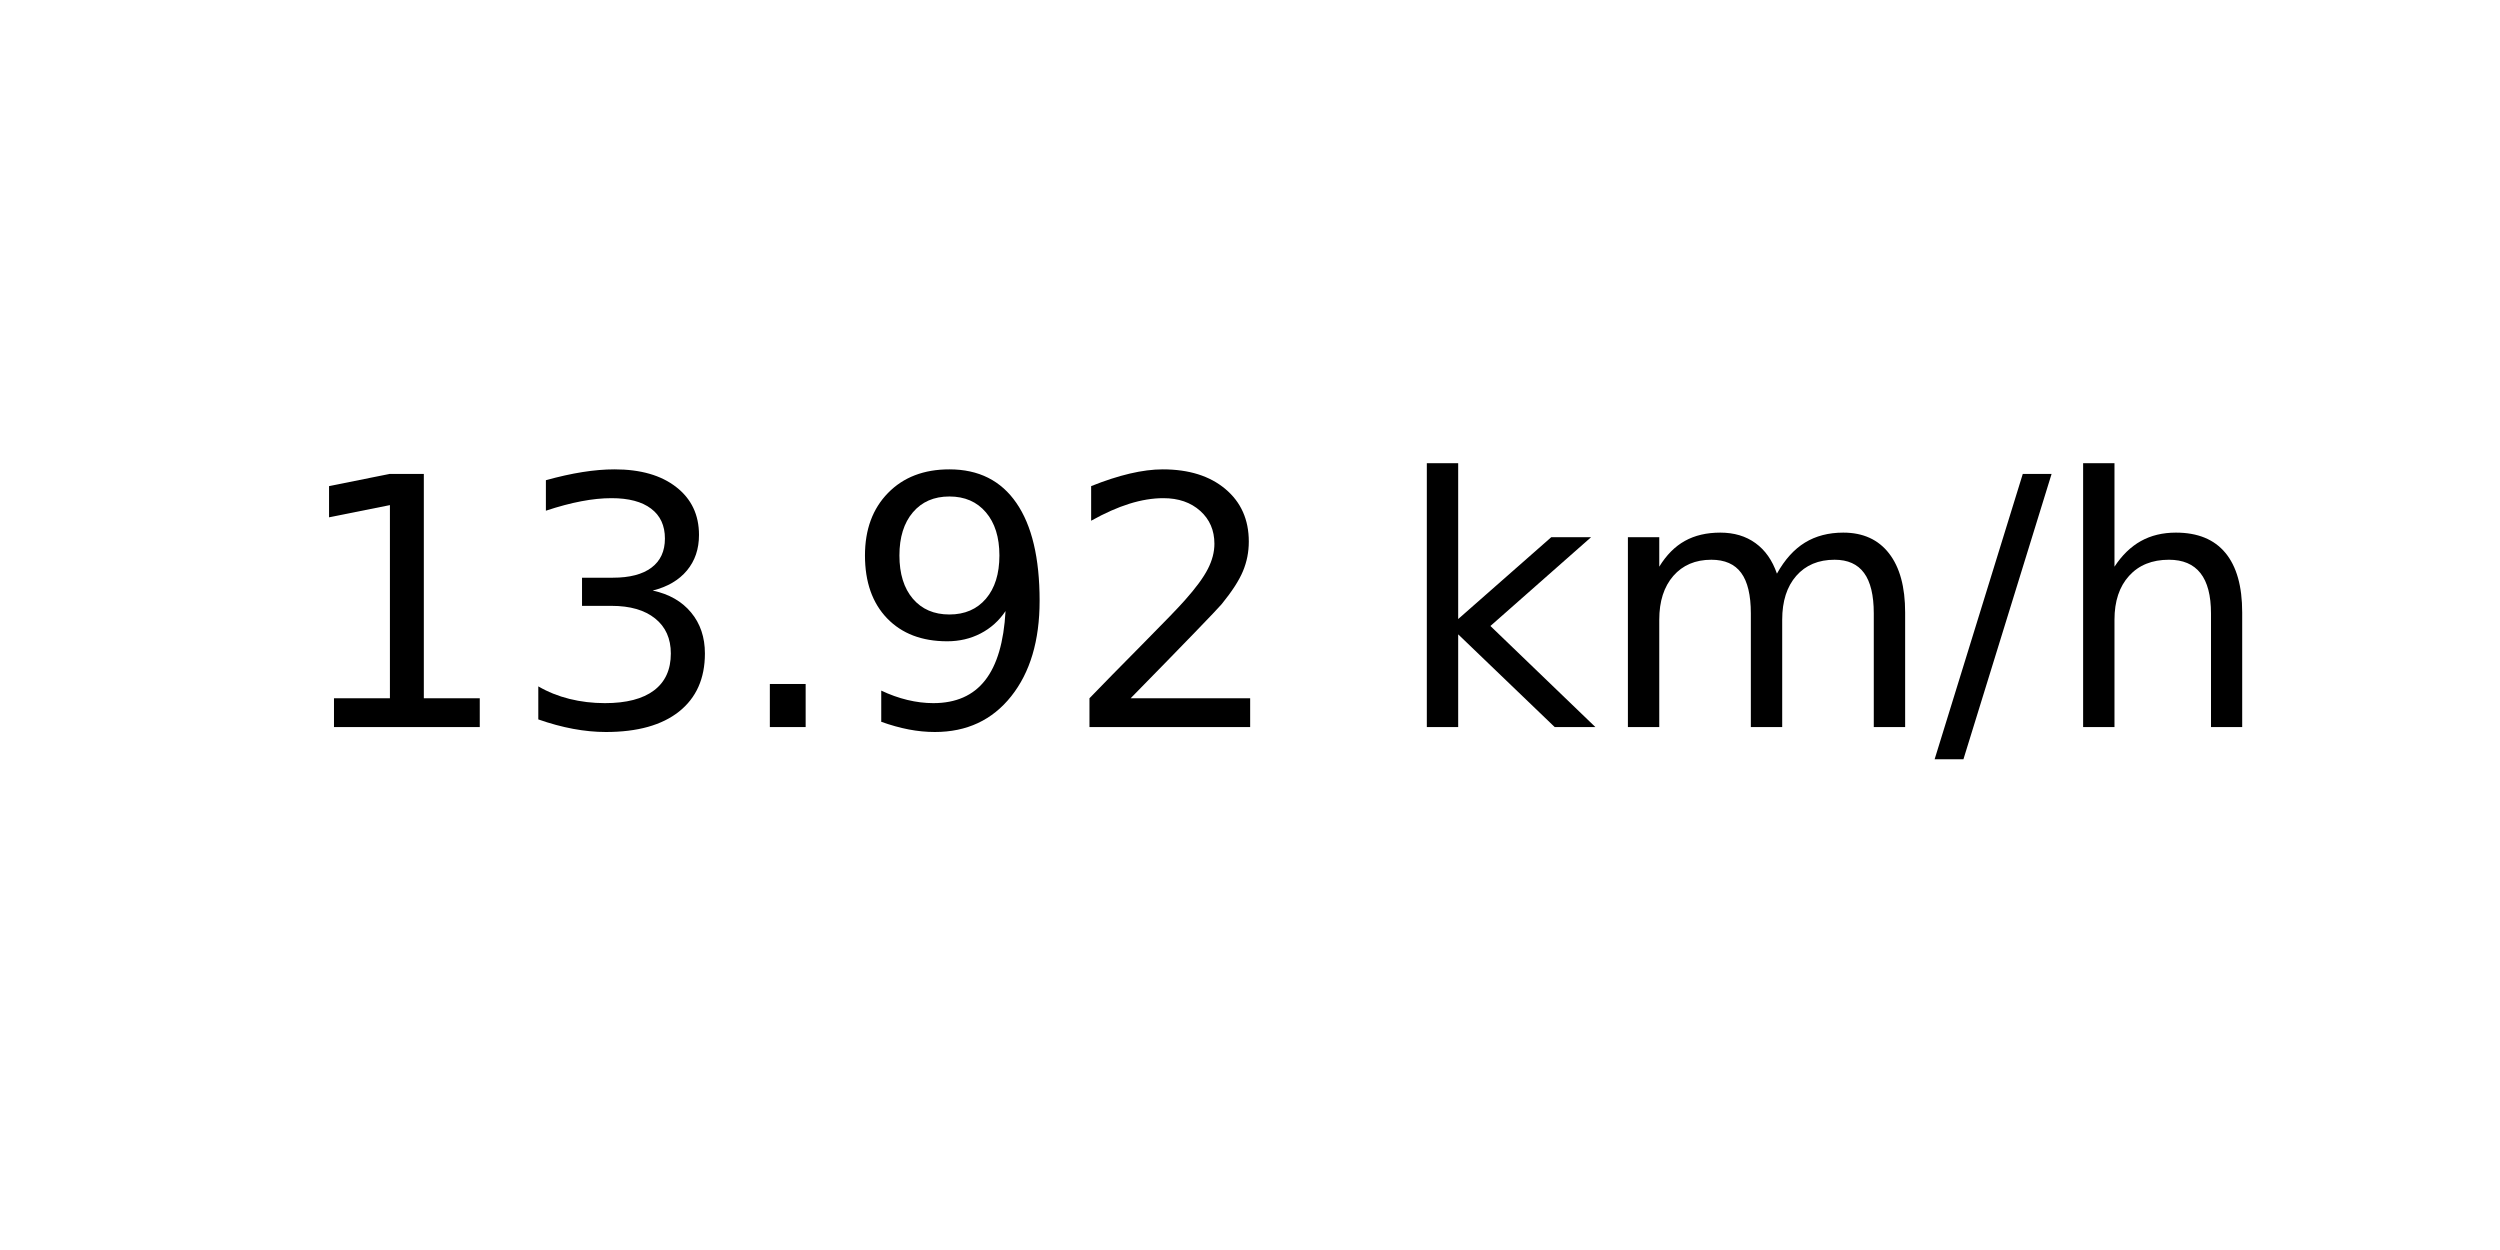
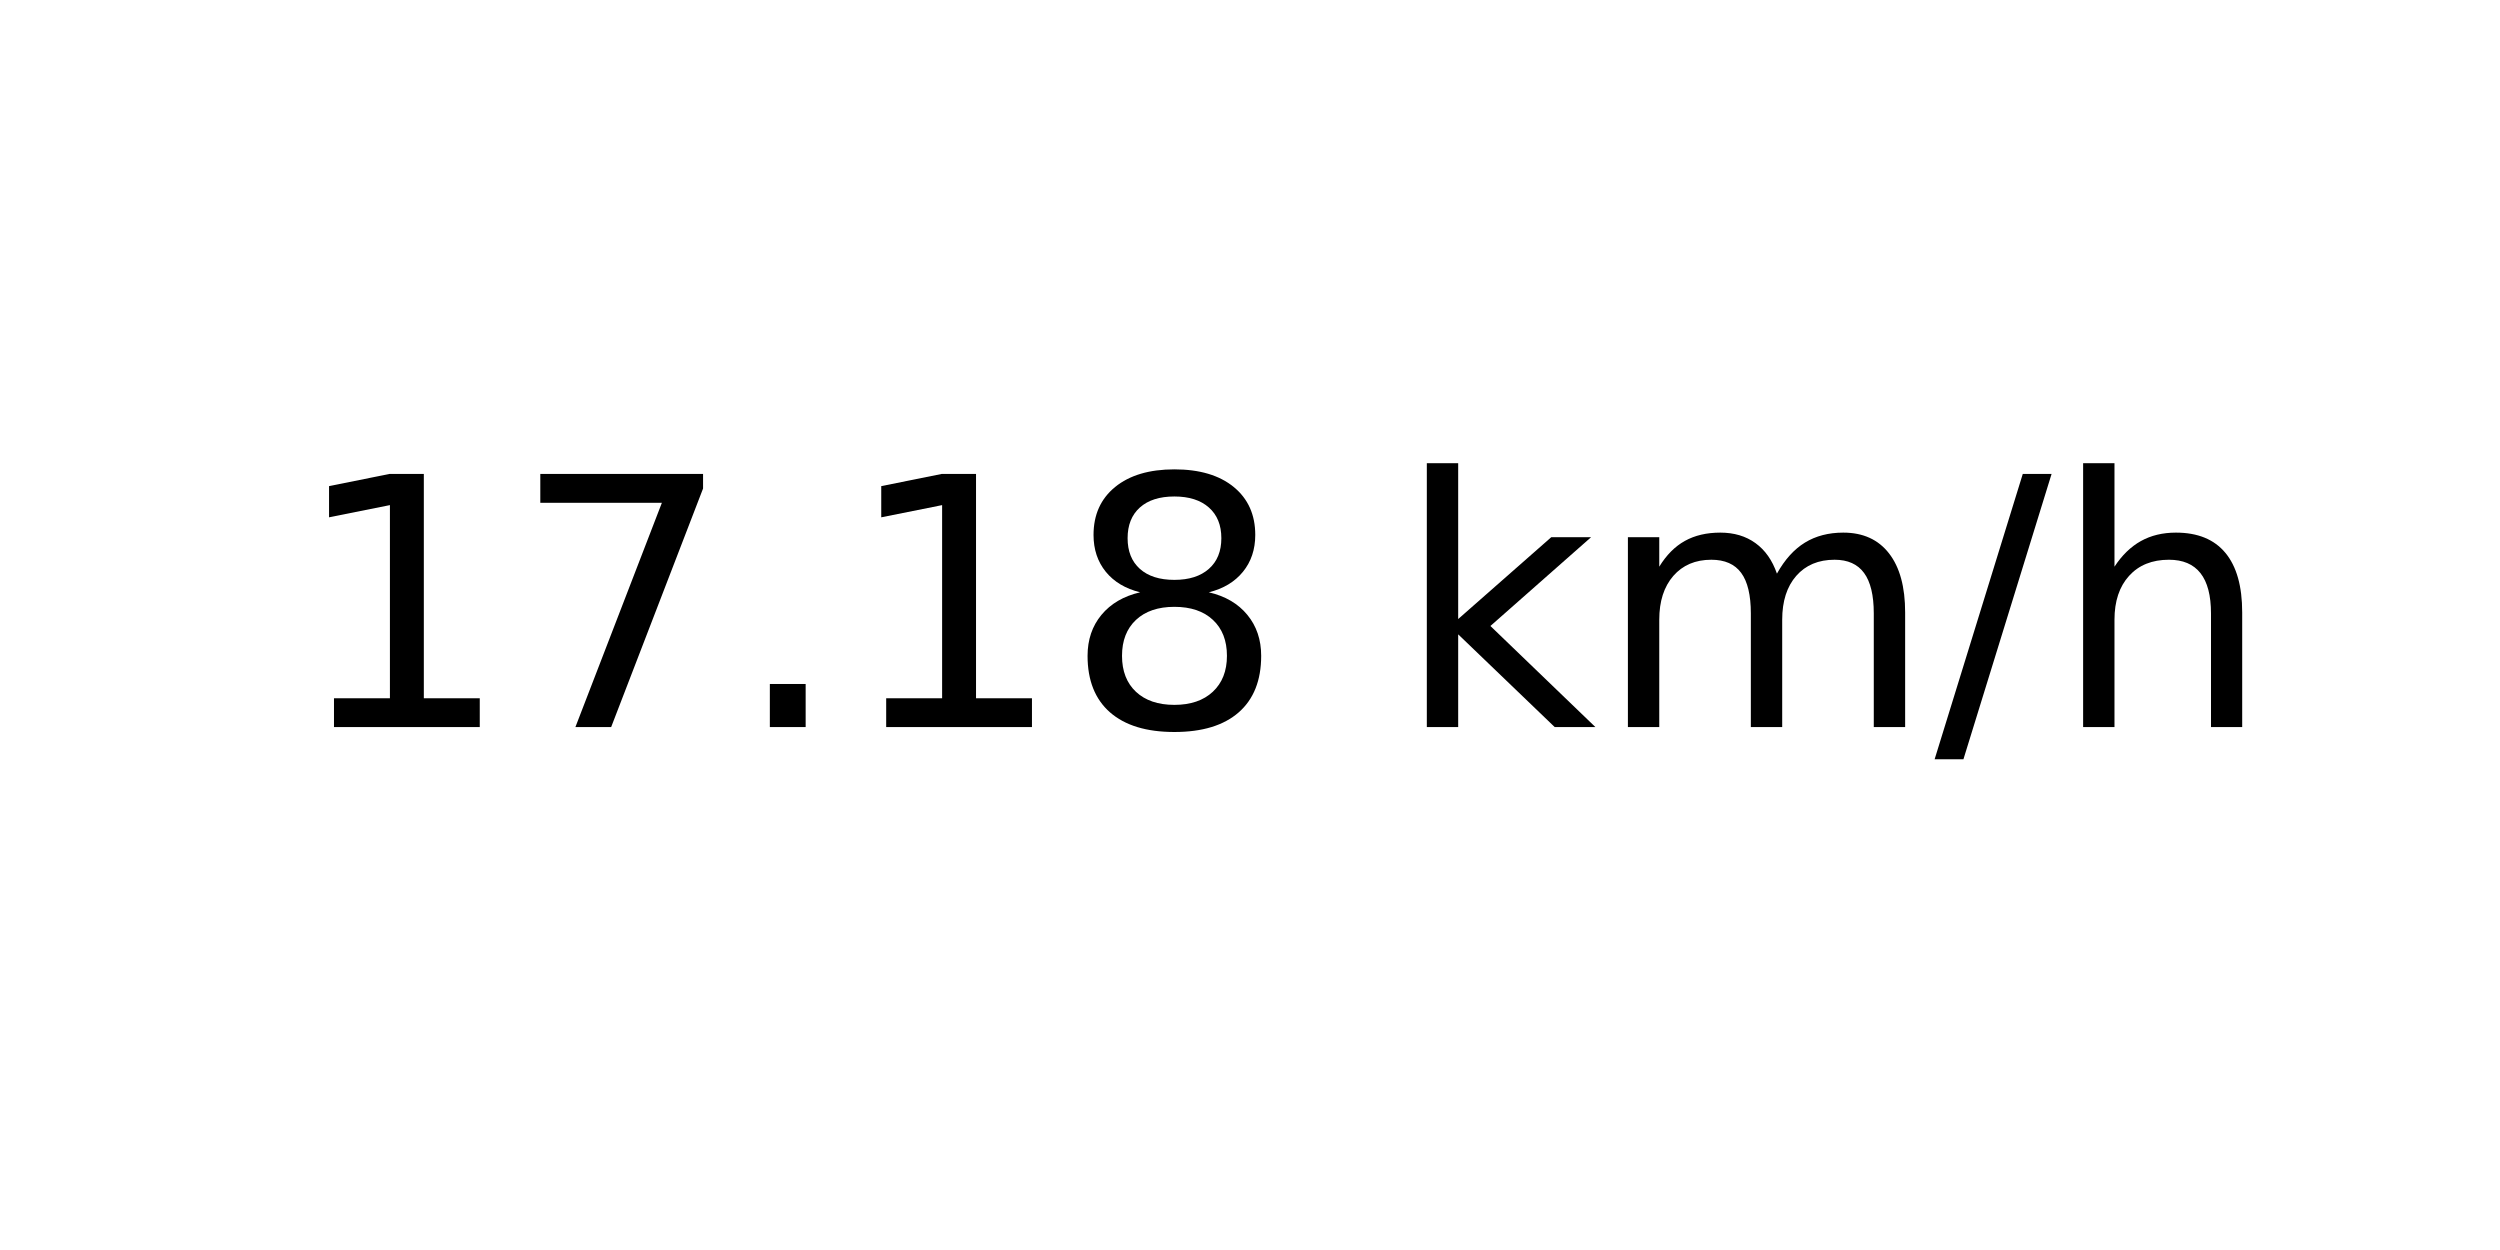
<svg xmlns="http://www.w3.org/2000/svg" xmlns:xlink="http://www.w3.org/1999/xlink" width="72pt" height="36pt" viewBox="0 0 72 36" version="1.1">
  <defs>
    <style type="text/css">*{stroke-linejoin: round; stroke-linecap: butt}</style>
  </defs>
  <g id="figure_1">
    <g id="axes_1">
      <g id="text_1">
        <g transform="translate(8.378125 20.93937) scale(0.1 -0.1)">
          <defs>
            <path id="DejaVuSans-31" d="M 794 531  L 1825 531  L 1825 4091  L 703 3866  L 703 4441  L 1819 4666  L 2450 4666  L 2450 531  L 3481 531  L 3481 0  L 794 0  L 794 531  z " transform="scale(0.015625)" />
-             <path id="DejaVuSans-33" d="M 2597 2516  Q 3050 2419 3304 2112  Q 3559 1806 3559 1356  Q 3559 666 3084 287  Q 2609 -91 1734 -91  Q 1441 -91 1130 -33  Q 819 25 488 141  L 488 750  Q 750 597 1062 519  Q 1375 441 1716 441  Q 2309 441 2620 675  Q 2931 909 2931 1356  Q 2931 1769 2642 2001  Q 2353 2234 1838 2234  L 1294 2234  L 1294 2753  L 1863 2753  Q 2328 2753 2575 2939  Q 2822 3125 2822 3475  Q 2822 3834 2567 4026  Q 2313 4219 1838 4219  Q 1578 4219 1281 4162  Q 984 4106 628 3988  L 628 4550  Q 988 4650 1302 4700  Q 1616 4750 1894 4750  Q 2613 4750 3031 4423  Q 3450 4097 3450 3541  Q 3450 3153 3228 2886  Q 3006 2619 2597 2516  z " transform="scale(0.015625)" />
+             <path id="DejaVuSans-37" d="M 525 4666  L 3525 4666  L 3525 4397  L 1831 0  L 1172 0  L 2766 4134  L 525 4134  L 525 4666  z " transform="scale(0.015625)" />
            <path id="DejaVuSans-2e" d="M 684 794  L 1344 794  L 1344 0  L 684 0  L 684 794  z " transform="scale(0.015625)" />
-             <path id="DejaVuSans-39" d="M 703 97  L 703 672  Q 941 559 1184 500  Q 1428 441 1663 441  Q 2288 441 2617 861  Q 2947 1281 2994 2138  Q 2813 1869 2534 1725  Q 2256 1581 1919 1581  Q 1219 1581 811 2004  Q 403 2428 403 3163  Q 403 3881 828 4315  Q 1253 4750 1959 4750  Q 2769 4750 3195 4129  Q 3622 3509 3622 2328  Q 3622 1225 3098 567  Q 2575 -91 1691 -91  Q 1453 -91 1209 -44  Q 966 3 703 97  z M 1959 2075  Q 2384 2075 2632 2365  Q 2881 2656 2881 3163  Q 2881 3666 2632 3958  Q 2384 4250 1959 4250  Q 1534 4250 1286 3958  Q 1038 3666 1038 3163  Q 1038 2656 1286 2365  Q 1534 2075 1959 2075  z " transform="scale(0.015625)" />
-             <path id="DejaVuSans-32" d="M 1228 531  L 3431 531  L 3431 0  L 469 0  L 469 531  Q 828 903 1448 1529  Q 2069 2156 2228 2338  Q 2531 2678 2651 2914  Q 2772 3150 2772 3378  Q 2772 3750 2511 3984  Q 2250 4219 1831 4219  Q 1534 4219 1204 4116  Q 875 4013 500 3803  L 500 4441  Q 881 4594 1212 4672  Q 1544 4750 1819 4750  Q 2544 4750 2975 4387  Q 3406 4025 3406 3419  Q 3406 3131 3298 2873  Q 3191 2616 2906 2266  Q 2828 2175 2409 1742  Q 1991 1309 1228 531  z " transform="scale(0.015625)" />
+             <path id="DejaVuSans-38" d="M 2034 2216  Q 1584 2216 1326 1975  Q 1069 1734 1069 1313  Q 1069 891 1326 650  Q 1584 409 2034 409  Q 2484 409 2743 651  Q 3003 894 3003 1313  Q 3003 1734 2745 1975  Q 2488 2216 2034 2216  z M 1403 2484  Q 997 2584 770 2862  Q 544 3141 544 3541  Q 544 4100 942 4425  Q 1341 4750 2034 4750  Q 2731 4750 3128 4425  Q 3525 4100 3525 3541  Q 3525 3141 3298 2862  Q 3072 2584 2669 2484  Q 3125 2378 3379 2068  Q 3634 1759 3634 1313  Q 3634 634 3220 271  Q 2806 -91 2034 -91  Q 1263 -91 848 271  Q 434 634 434 1313  Q 434 1759 690 2068  Q 947 2378 1403 2484  z M 1172 3481  Q 1172 3119 1398 2916  Q 1625 2713 2034 2713  Q 2441 2713 2670 2916  Q 2900 3119 2900 3481  Q 2900 3844 2670 4047  Q 2441 4250 2034 4250  Q 1625 4250 1398 4047  Q 1172 3844 1172 3481  z " transform="scale(0.015625)" />
            <path id="DejaVuSans-20" transform="scale(0.015625)" />
            <path id="DejaVuSans-6b" d="M 581 4863  L 1159 4863  L 1159 1991  L 2875 3500  L 3609 3500  L 1753 1863  L 3688 0  L 2938 0  L 1159 1709  L 1159 0  L 581 0  L 581 4863  z " transform="scale(0.015625)" />
            <path id="DejaVuSans-6d" d="M 3328 2828  Q 3544 3216 3844 3400  Q 4144 3584 4550 3584  Q 5097 3584 5394 3201  Q 5691 2819 5691 2113  L 5691 0  L 5113 0  L 5113 2094  Q 5113 2597 4934 2840  Q 4756 3084 4391 3084  Q 3944 3084 3684 2787  Q 3425 2491 3425 1978  L 3425 0  L 2847 0  L 2847 2094  Q 2847 2600 2669 2842  Q 2491 3084 2119 3084  Q 1678 3084 1418 2786  Q 1159 2488 1159 1978  L 1159 0  L 581 0  L 581 3500  L 1159 3500  L 1159 2956  Q 1356 3278 1631 3431  Q 1906 3584 2284 3584  Q 2666 3584 2933 3390  Q 3200 3197 3328 2828  z " transform="scale(0.015625)" />
            <path id="DejaVuSans-2f" d="M 1625 4666  L 2156 4666  L 531 -594  L 0 -594  L 1625 4666  z " transform="scale(0.015625)" />
            <path id="DejaVuSans-68" d="M 3513 2113  L 3513 0  L 2938 0  L 2938 2094  Q 2938 2591 2744 2837  Q 2550 3084 2163 3084  Q 1697 3084 1428 2787  Q 1159 2491 1159 1978  L 1159 0  L 581 0  L 581 4863  L 1159 4863  L 1159 2956  Q 1366 3272 1645 3428  Q 1925 3584 2291 3584  Q 2894 3584 3203 3211  Q 3513 2838 3513 2113  z " transform="scale(0.015625)" />
          </defs>
          <use xlink:href="#DejaVuSans-31" />
-           <use xlink:href="#DejaVuSans-33" x="63.623" />
+           <use xlink:href="#DejaVuSans-37" x="63.623" />
          <use xlink:href="#DejaVuSans-2e" x="127.246" />
-           <use xlink:href="#DejaVuSans-39" x="159.033" />
-           <use xlink:href="#DejaVuSans-32" x="222.656" />
+           <use xlink:href="#DejaVuSans-31" x="159.033" />
+           <use xlink:href="#DejaVuSans-38" x="222.656" />
          <use xlink:href="#DejaVuSans-20" x="286.279" />
          <use xlink:href="#DejaVuSans-6b" x="318.066" />
          <use xlink:href="#DejaVuSans-6d" x="375.977" />
          <use xlink:href="#DejaVuSans-2f" x="473.389" />
          <use xlink:href="#DejaVuSans-68" x="507.08" />
        </g>
      </g>
    </g>
  </g>
</svg>
